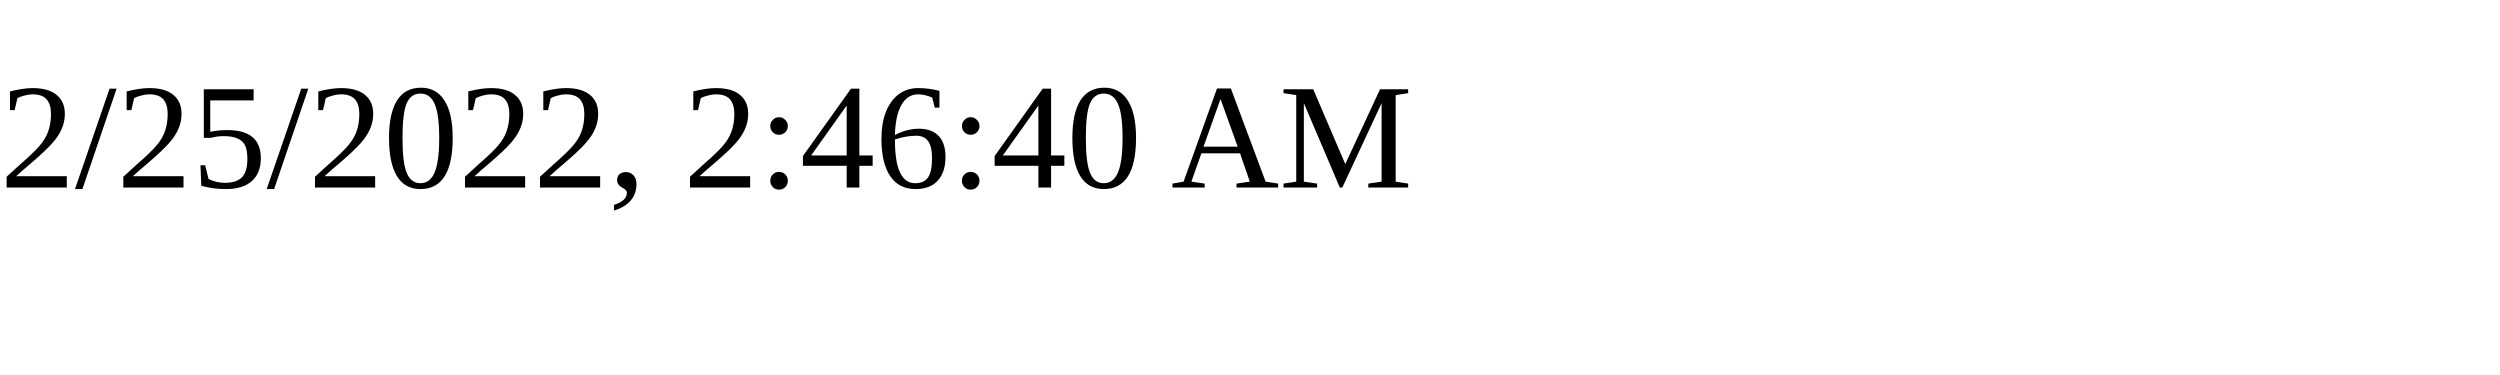
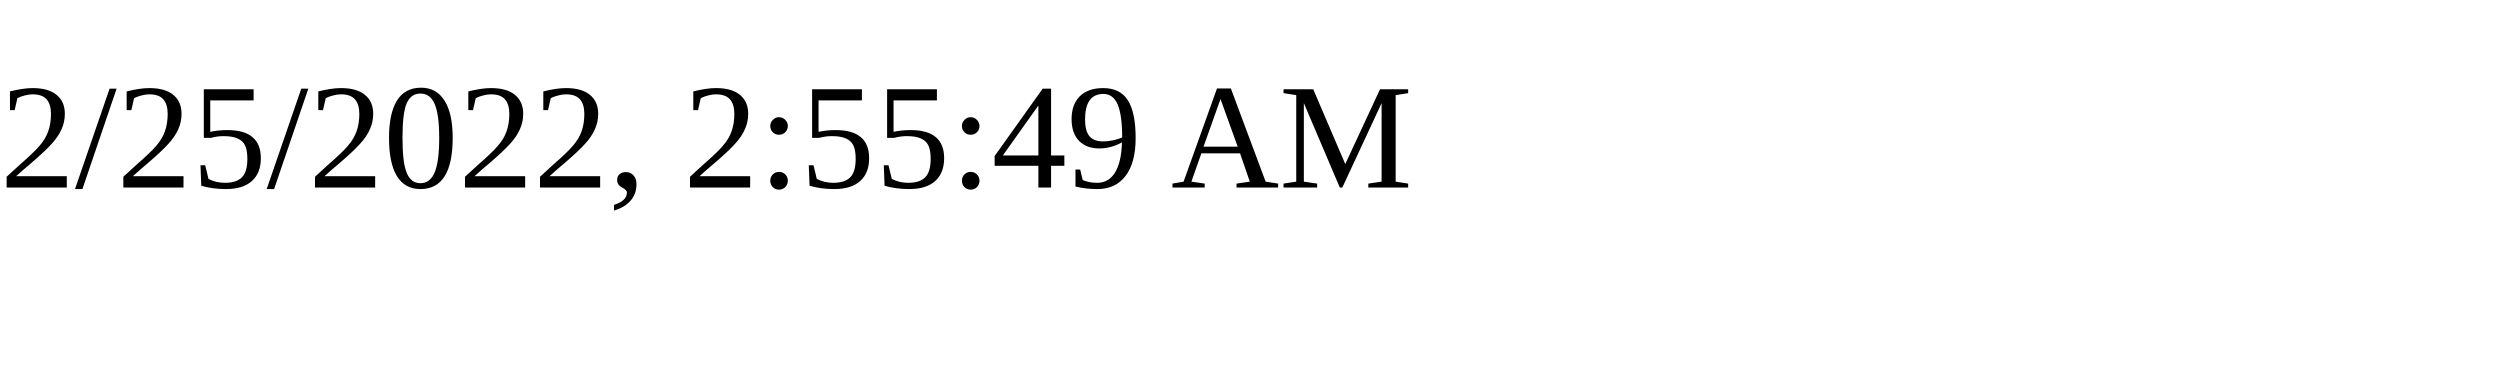
<svg xmlns="http://www.w3.org/2000/svg" height="30" width="200">
-   <text x="0" y="15">2/25/2022, 2:46:40 AM</text>
+   <text x="0" y="15">2/25/2022, 2:55:49 AM</text>
</svg>
